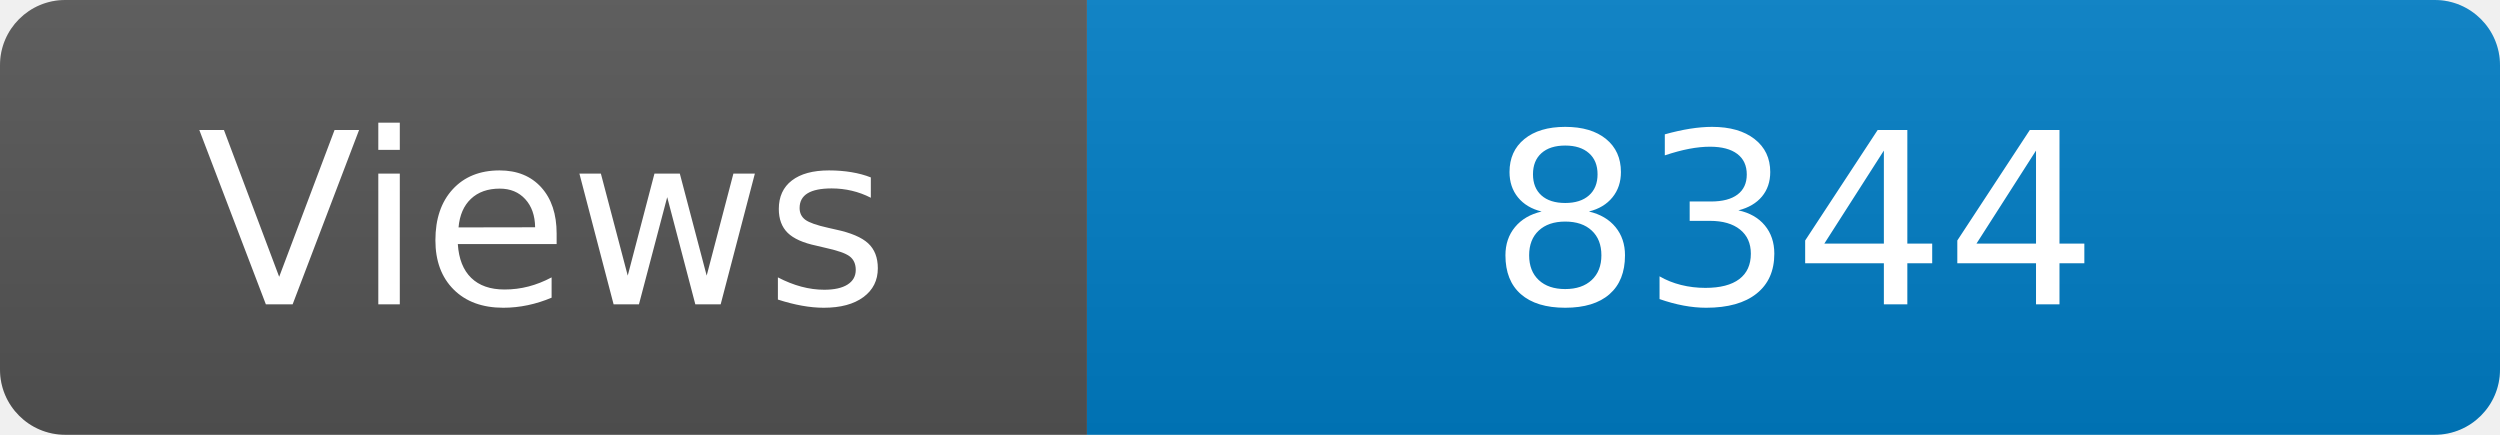
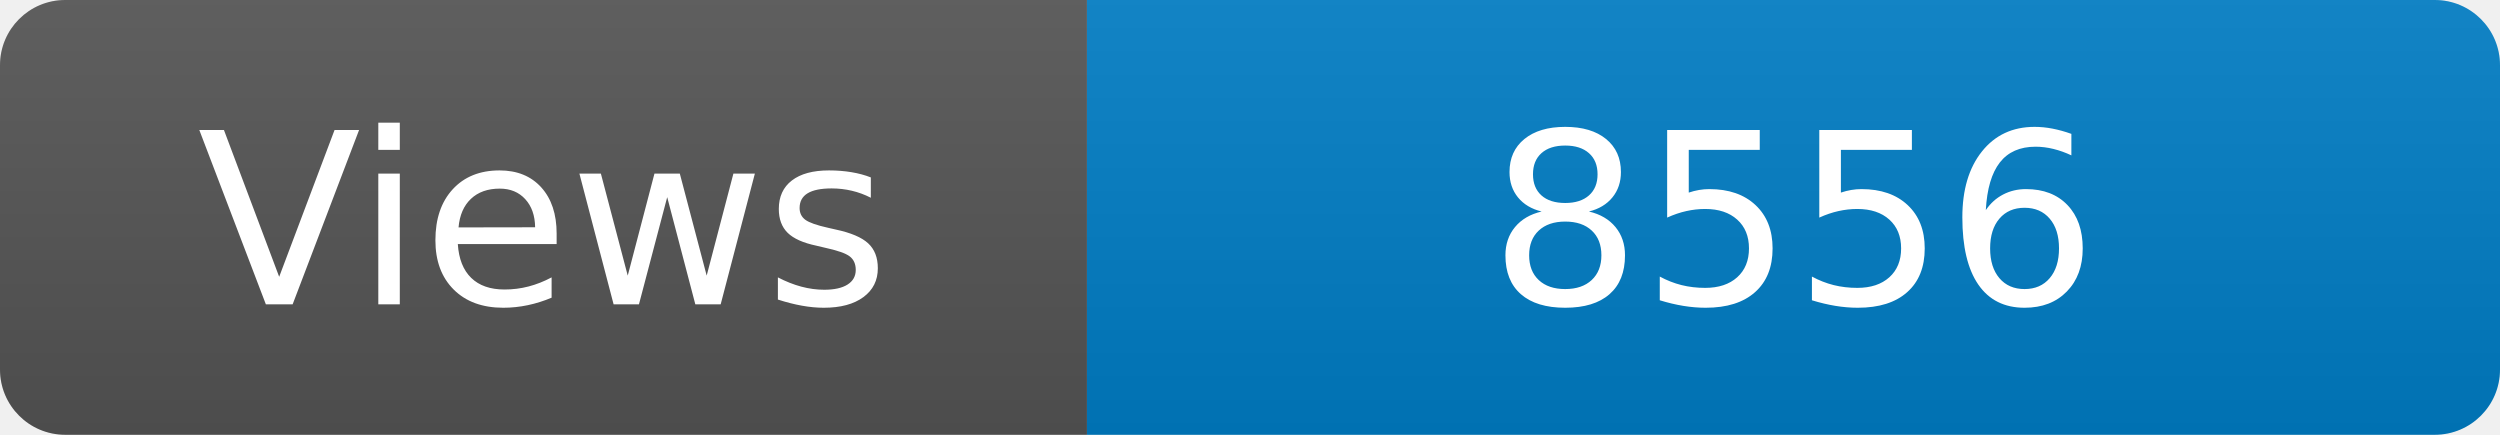
<svg xmlns="http://www.w3.org/2000/svg" width="115" height="20" role="img" aria-label="Maintained?: yes">
  <linearGradient id="s" x2="0" y2="100%">
    <stop offset="0" stop-color="#bbb" stop-opacity=".1" />
    <stop offset="1" stop-opacity=".1" />
  </linearGradient>
  <clipPath id="r">
    <rect width="115" height="20" rx="3" fill="#fff" />
  </clipPath>
  <g clip-path="url(#r)">
    <rect width="50" height="20" fill="#555" />
    <rect x="50" width="160" height="20" fill="#007ec6" />
    <rect width="115" height="20" fill="url(#s)" />
  </g>
  <g fill="#fff" text-anchor="middle" font-family="Verdana,Geneva,DejaVu Sans,sans-serif" font-size="110">
    <text x="250" y="140" transform="scale(.1)" fill="#fff">Views</text>
-     <text x="825" y="140" transform="scale(.1)" fill="#fff">8344</text>
+     <text x="825" y="140" transform="scale(.1)" fill="#fff">8556</text>
  </g>
</svg>
